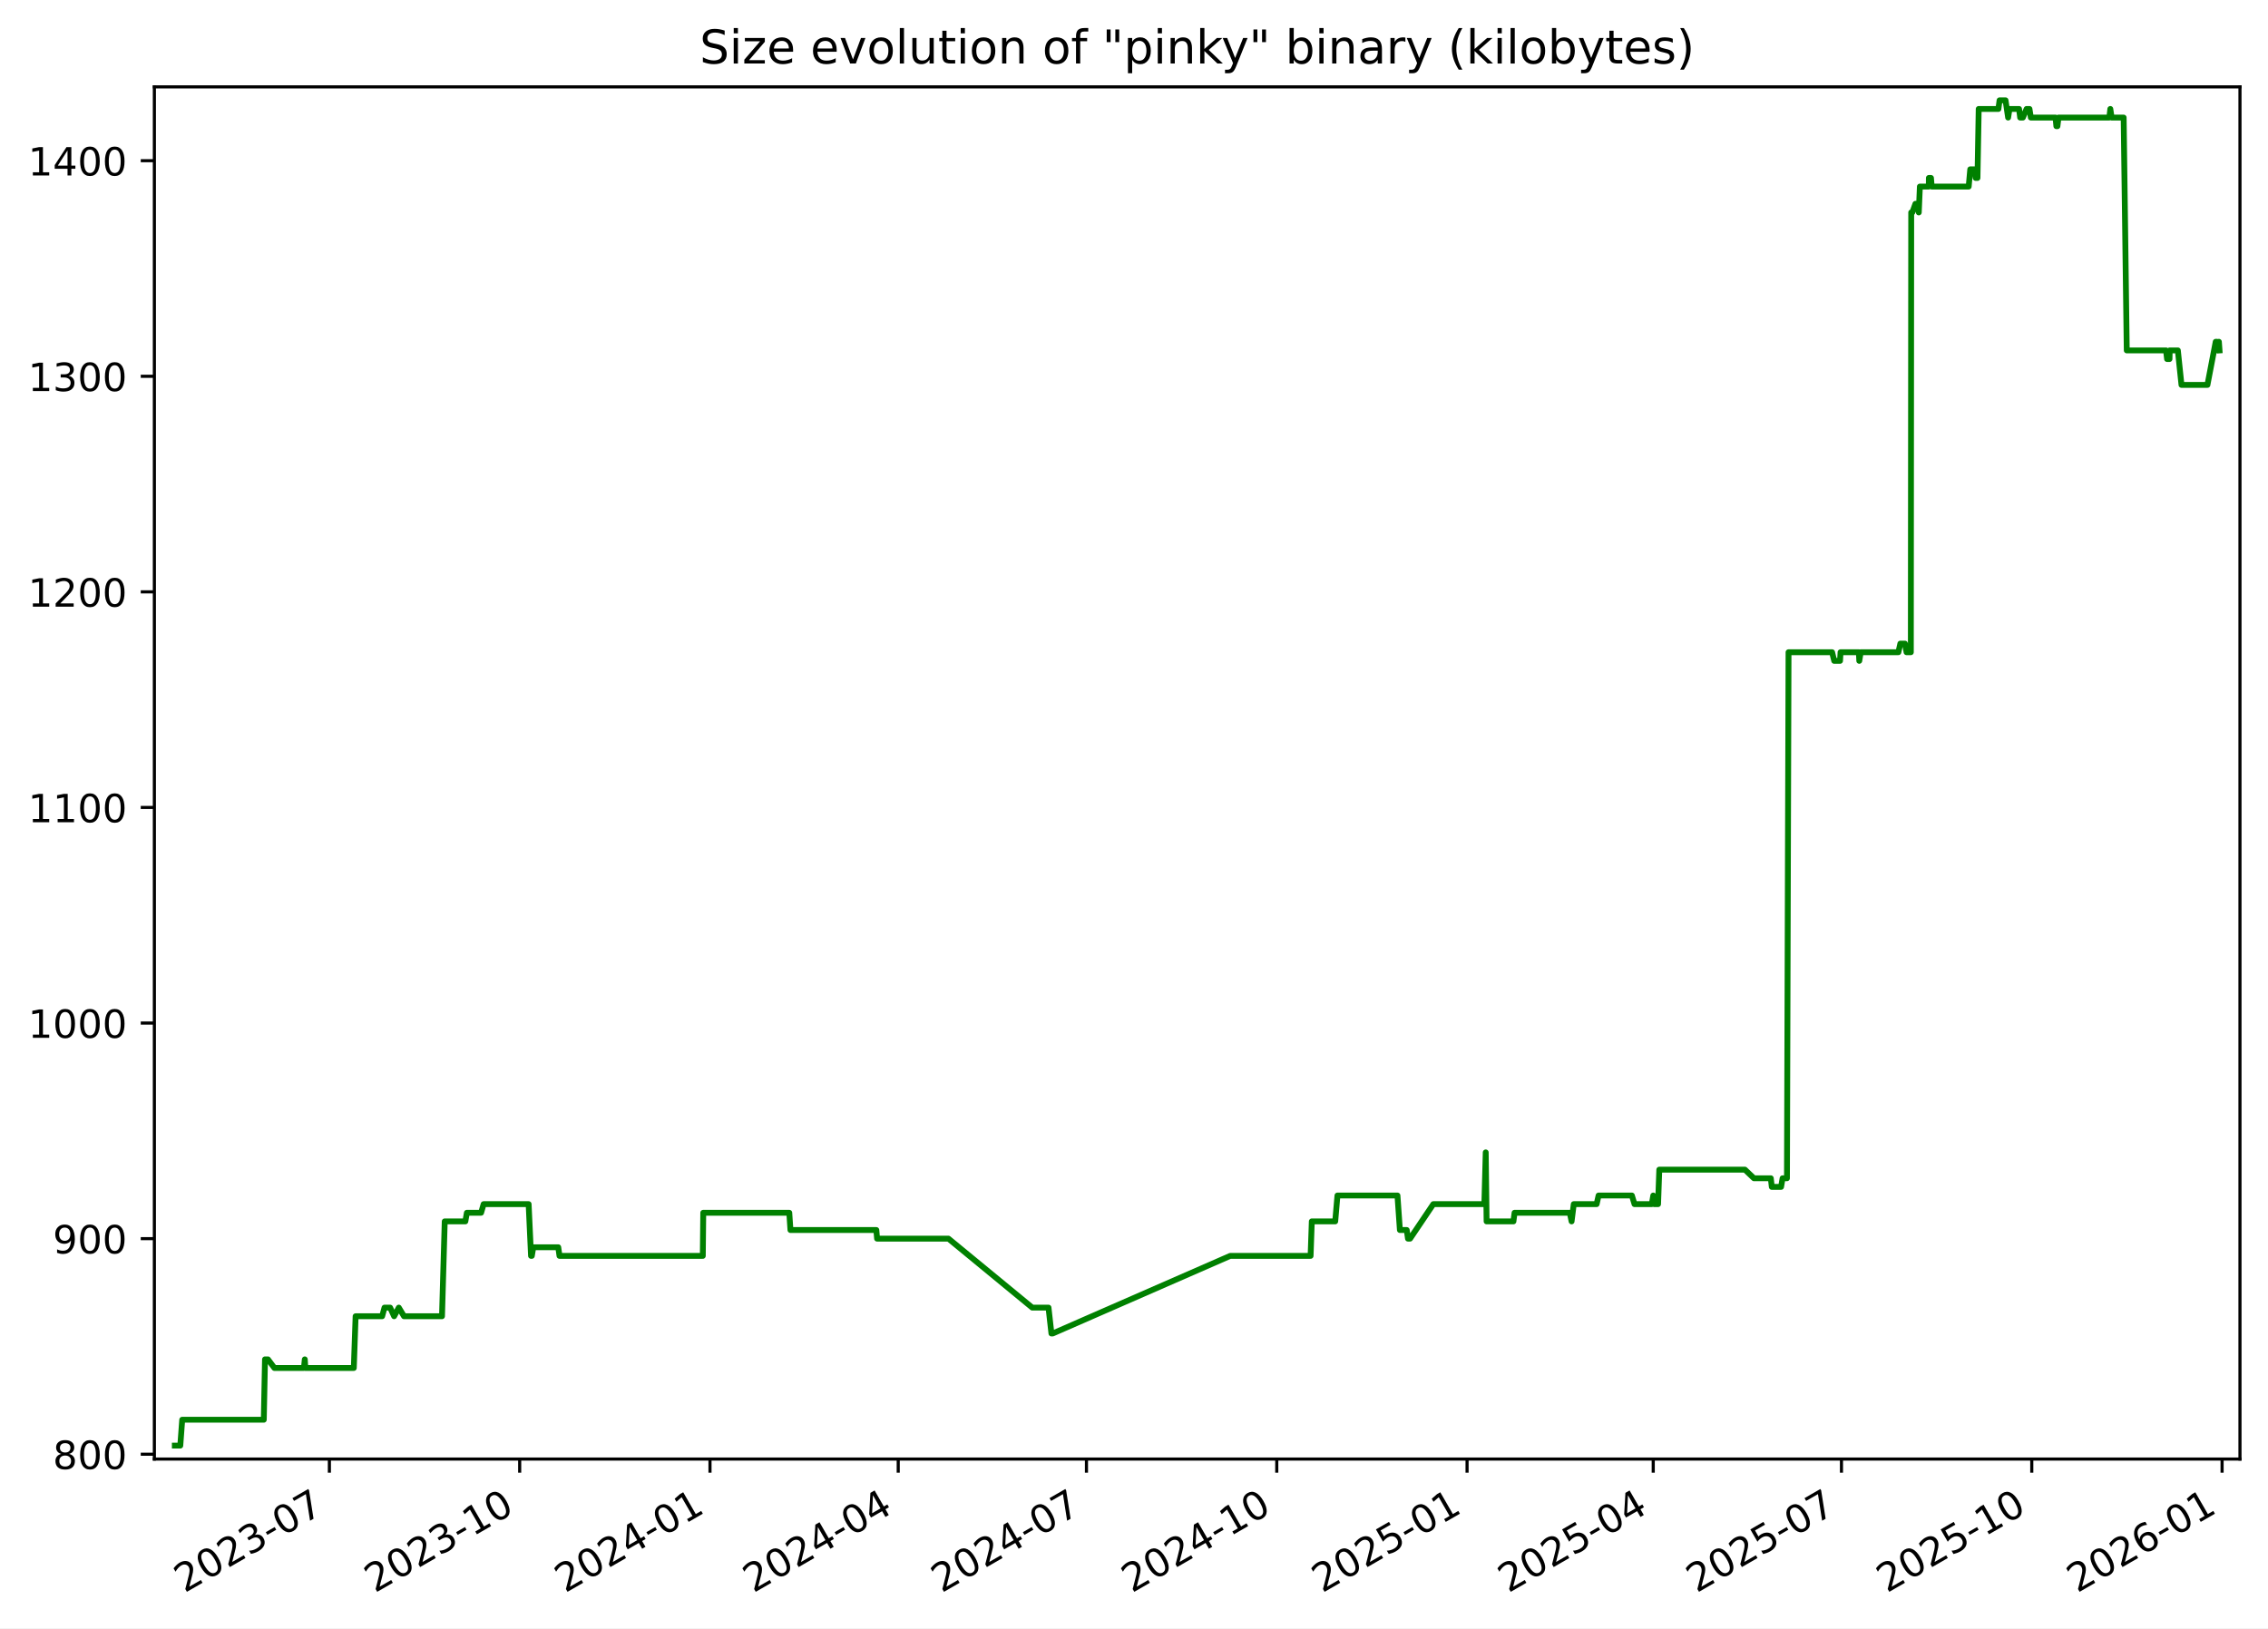
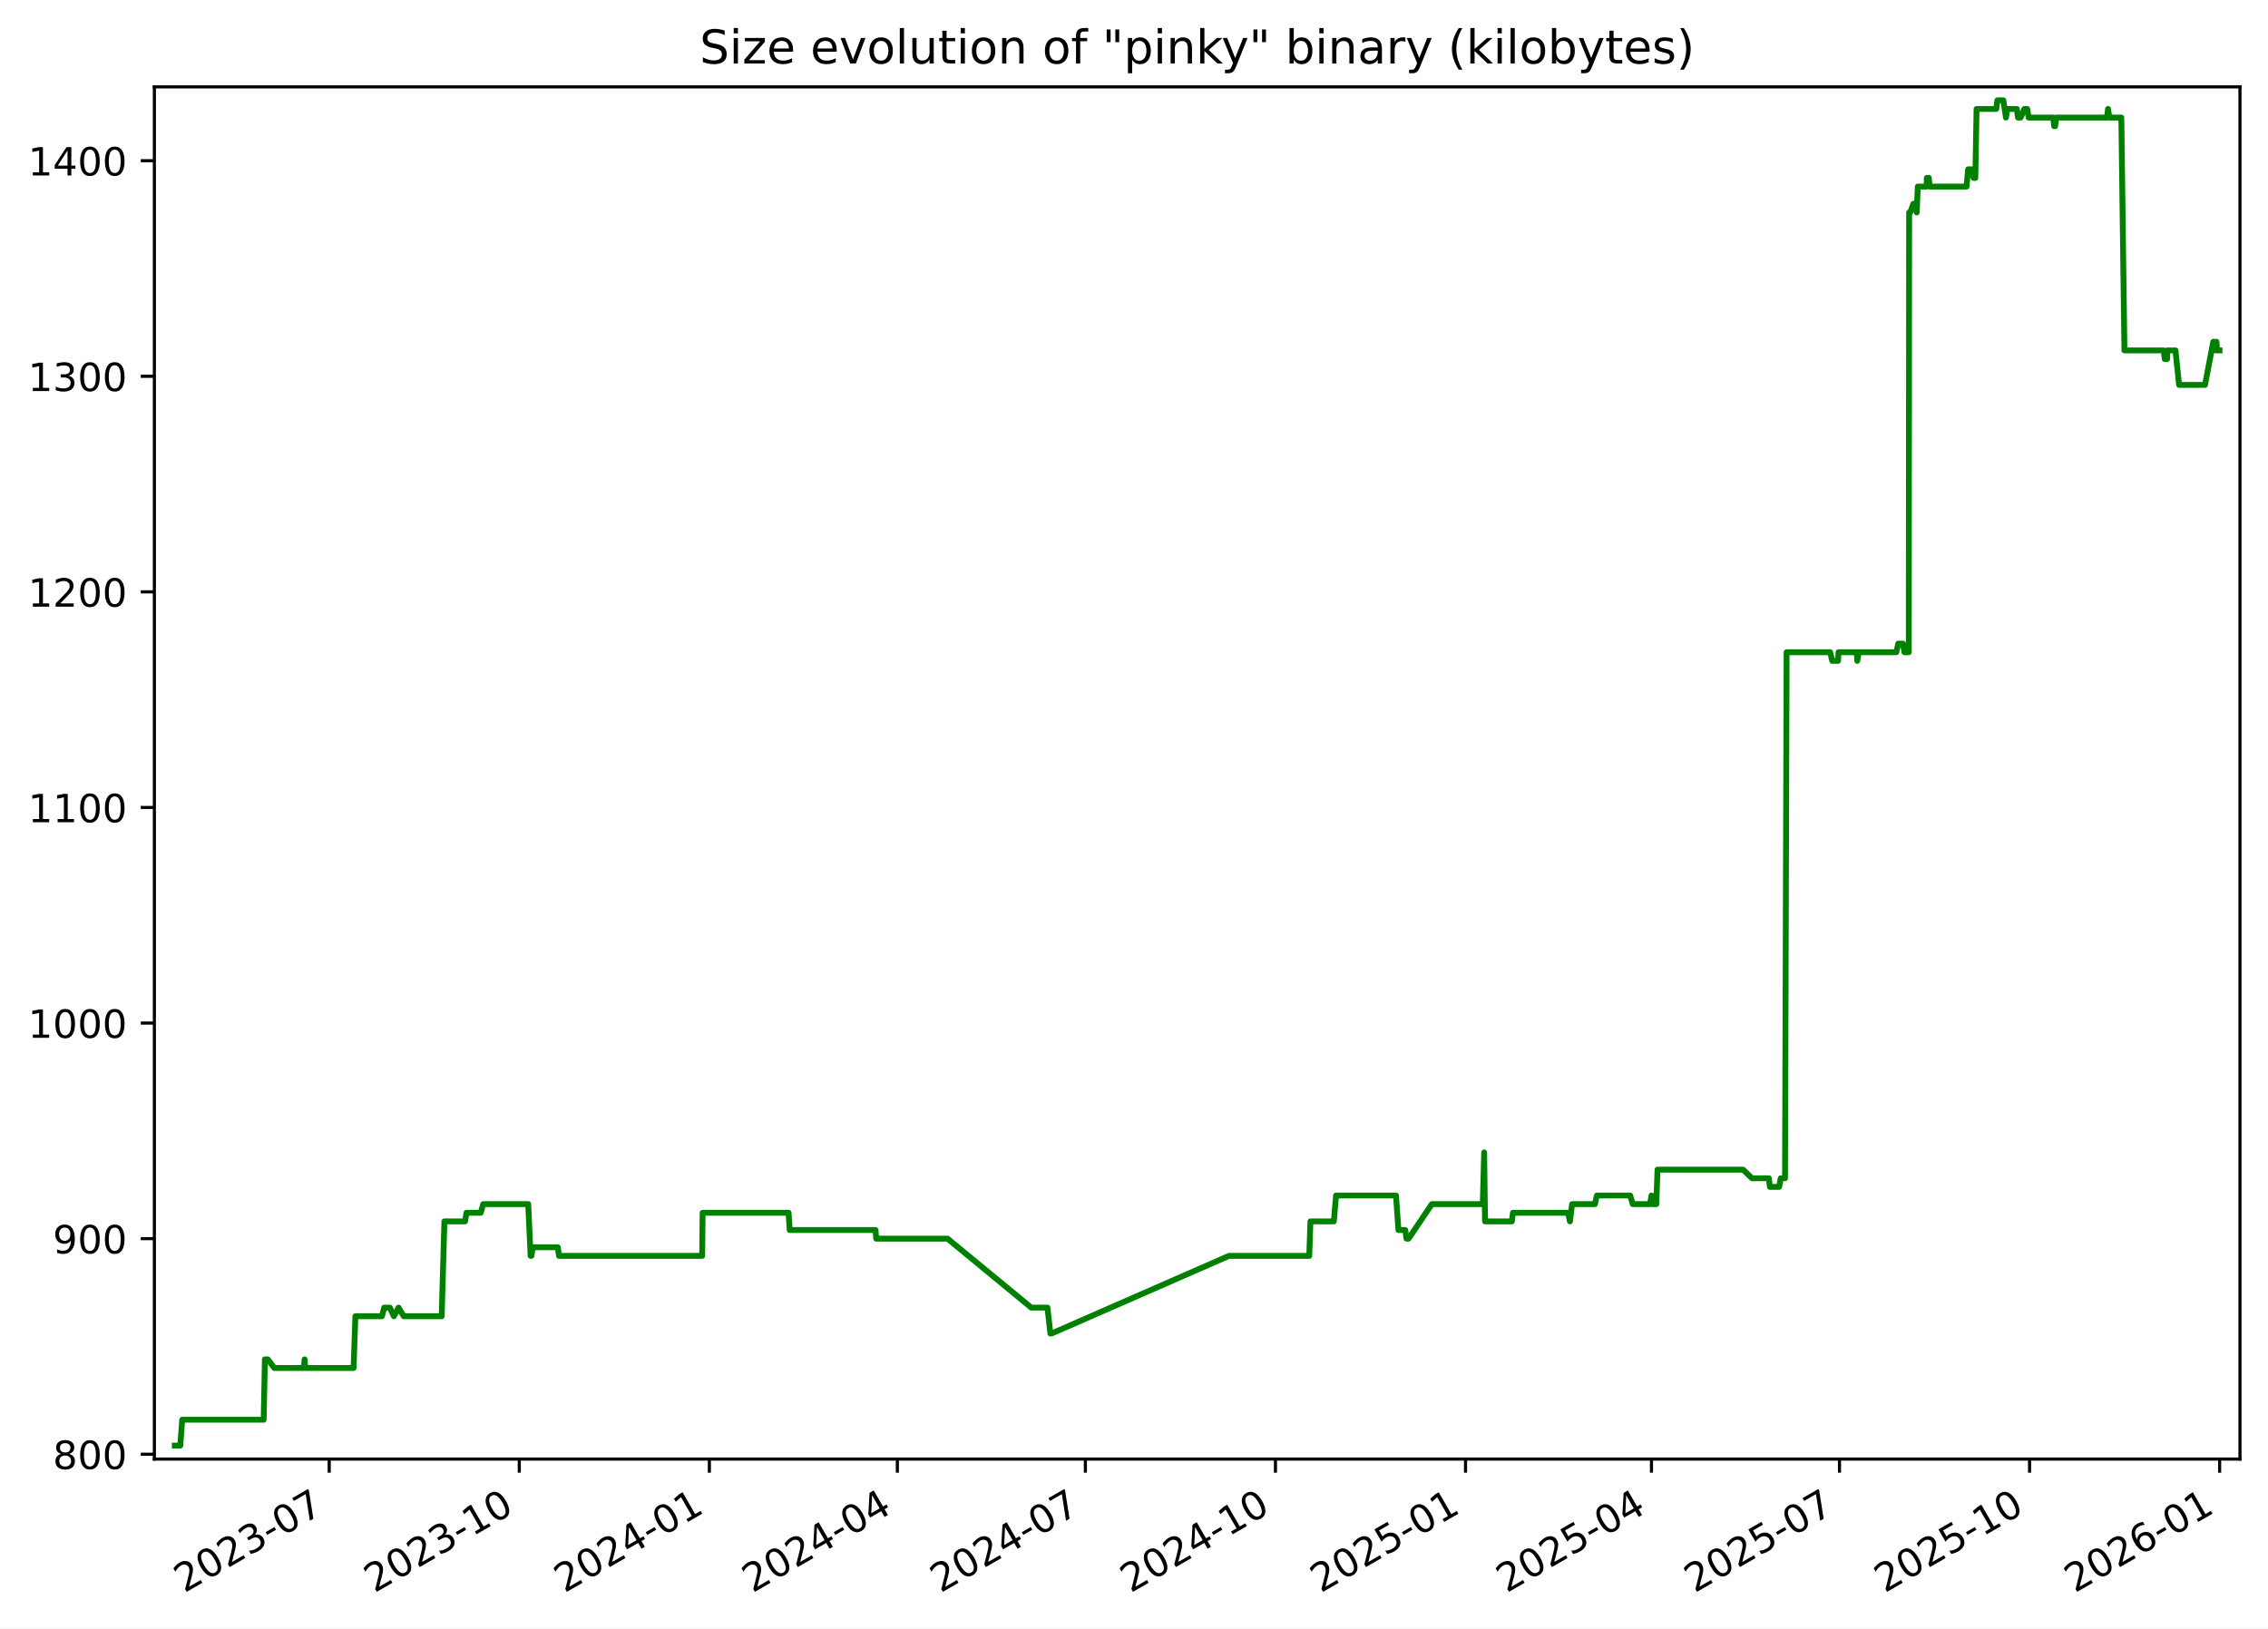
<svg xmlns="http://www.w3.org/2000/svg" xmlns:xlink="http://www.w3.org/1999/xlink" width="582.53pt" height="418.303pt" viewBox="0 0 582.53 418.303" version="1.1">
  <defs>
    <style type="text/css">*{stroke-linejoin: round; stroke-linecap: butt}</style>
  </defs>
  <g id="figure_1">
    <g id="patch_1">
      <path d="M -0 418.303  L 582.53 418.303  L 582.53 0  L -0 0  z " style="fill: #ffffff" />
    </g>
    <g id="axes_1">
      <g id="patch_2">
        <path d="M 39.65 374.83  L 575.33 374.83  L 575.33 22.318  L 39.65 22.318  z " style="fill: #ffffff" />
      </g>
      <g id="matplotlib.axis_1">
        <g id="xtick_1">
          <g id="line2d_1">
            <defs>
-               <path id="m71cbeb03e8" d="M 0 0  L 0 3.5  " style="stroke: #000000; stroke-width: 0.8" />
+               <path id="m36eb8531cb" d="M 0 0  L 0 3.5  " style="stroke: #000000; stroke-width: 0.8" />
            </defs>
            <g>
-               <use xlink:href="#m71cbeb03e8" x="84.6" y="374.83" style="stroke: #000000; stroke-width: 0.8" />
+               <use xlink:href="#m36eb8531cb" x="84.553" y="374.83" style="stroke: #000000; stroke-width: 0.8" />
            </g>
          </g>
          <g id="text_1">
-             <g transform="translate(47.37556 409.302) rotate(-30) scale(0.1 -0.1)">
+             <g transform="translate(47.32821 409.302) rotate(-30) scale(0.1 -0.1)">
              <defs>
                <path id="DejaVuSans-32" d="M 1228 531  L 3431 531  L 3431 0  L 469 0  L 469 531  Q 828 903 1448 1529  Q 2069 2156 2228 2338  Q 2531 2678 2651 2914  Q 2772 3150 2772 3378  Q 2772 3750 2511 3984  Q 2250 4219 1831 4219  Q 1534 4219 1204 4116  Q 875 4013 500 3803  L 500 4441  Q 881 4594 1212 4672  Q 1544 4750 1819 4750  Q 2544 4750 2975 4387  Q 3406 4025 3406 3419  Q 3406 3131 3298 2873  Q 3191 2616 2906 2266  Q 2828 2175 2409 1742  Q 1991 1309 1228 531  z " transform="scale(0.015625)" />
                <path id="DejaVuSans-30" d="M 2034 4250  Q 1547 4250 1301 3770  Q 1056 3291 1056 2328  Q 1056 1369 1301 889  Q 1547 409 2034 409  Q 2525 409 2770 889  Q 3016 1369 3016 2328  Q 3016 3291 2770 3770  Q 2525 4250 2034 4250  z M 2034 4750  Q 2819 4750 3233 4129  Q 3647 3509 3647 2328  Q 3647 1150 3233 529  Q 2819 -91 2034 -91  Q 1250 -91 836 529  Q 422 1150 422 2328  Q 422 3509 836 4129  Q 1250 4750 2034 4750  z " transform="scale(0.015625)" />
                <path id="DejaVuSans-33" d="M 2597 2516  Q 3050 2419 3304 2112  Q 3559 1806 3559 1356  Q 3559 666 3084 287  Q 2609 -91 1734 -91  Q 1441 -91 1130 -33  Q 819 25 488 141  L 488 750  Q 750 597 1062 519  Q 1375 441 1716 441  Q 2309 441 2620 675  Q 2931 909 2931 1356  Q 2931 1769 2642 2001  Q 2353 2234 1838 2234  L 1294 2234  L 1294 2753  L 1863 2753  Q 2328 2753 2575 2939  Q 2822 3125 2822 3475  Q 2822 3834 2567 4026  Q 2313 4219 1838 4219  Q 1578 4219 1281 4162  Q 984 4106 628 3988  L 628 4550  Q 988 4650 1302 4700  Q 1616 4750 1894 4750  Q 2613 4750 3031 4423  Q 3450 4097 3450 3541  Q 3450 3153 3228 2886  Q 3006 2619 2597 2516  z " transform="scale(0.015625)" />
                <path id="DejaVuSans-2d" d="M 313 2009  L 1997 2009  L 1997 1497  L 313 1497  L 313 2009  z " transform="scale(0.015625)" />
                <path id="DejaVuSans-37" d="M 525 4666  L 3525 4666  L 3525 4397  L 1831 0  L 1172 0  L 2766 4134  L 525 4134  L 525 4666  z " transform="scale(0.015625)" />
              </defs>
              <use xlink:href="#DejaVuSans-32" />
              <use xlink:href="#DejaVuSans-30" x="63.623" />
              <use xlink:href="#DejaVuSans-32" x="127.246" />
              <use xlink:href="#DejaVuSans-33" x="190.869" />
              <use xlink:href="#DejaVuSans-2d" x="254.492" />
              <use xlink:href="#DejaVuSans-30" x="290.576" />
              <use xlink:href="#DejaVuSans-37" x="354.199" />
            </g>
          </g>
        </g>
        <g id="xtick_2">
          <g id="line2d_2">
            <g>
-               <use xlink:href="#m71cbeb03e8" x="133.479" y="374.83" style="stroke: #000000; stroke-width: 0.8" />
+               <use xlink:href="#m36eb8531cb" x="133.374" y="374.83" style="stroke: #000000; stroke-width: 0.8" />
            </g>
          </g>
          <g id="text_2">
-             <g transform="translate(96.25463 409.302) rotate(-30) scale(0.1 -0.1)">
+             <g transform="translate(96.14898 409.302) rotate(-30) scale(0.1 -0.1)">
              <defs>
                <path id="DejaVuSans-31" d="M 794 531  L 1825 531  L 1825 4091  L 703 3866  L 703 4441  L 1819 4666  L 2450 4666  L 2450 531  L 3481 531  L 3481 0  L 794 0  L 794 531  z " transform="scale(0.015625)" />
              </defs>
              <use xlink:href="#DejaVuSans-32" />
              <use xlink:href="#DejaVuSans-30" x="63.623" />
              <use xlink:href="#DejaVuSans-32" x="127.246" />
              <use xlink:href="#DejaVuSans-33" x="190.869" />
              <use xlink:href="#DejaVuSans-2d" x="254.492" />
              <use xlink:href="#DejaVuSans-31" x="290.576" />
              <use xlink:href="#DejaVuSans-30" x="354.199" />
            </g>
          </g>
        </g>
        <g id="xtick_3">
          <g id="line2d_3">
            <g>
-               <use xlink:href="#m71cbeb03e8" x="182.359" y="374.83" style="stroke: #000000; stroke-width: 0.8" />
+               <use xlink:href="#m36eb8531cb" x="182.195" y="374.83" style="stroke: #000000; stroke-width: 0.8" />
            </g>
          </g>
          <g id="text_3">
-             <g transform="translate(145.1337 409.302) rotate(-30) scale(0.1 -0.1)">
+             <g transform="translate(144.9698 409.302) rotate(-30) scale(0.1 -0.1)">
              <defs>
                <path id="DejaVuSans-34" d="M 2419 4116  L 825 1625  L 2419 1625  L 2419 4116  z M 2253 4666  L 3047 4666  L 3047 1625  L 3713 1625  L 3713 1100  L 3047 1100  L 3047 0  L 2419 0  L 2419 1100  L 313 1100  L 313 1709  L 2253 4666  z " transform="scale(0.015625)" />
              </defs>
              <use xlink:href="#DejaVuSans-32" />
              <use xlink:href="#DejaVuSans-30" x="63.623" />
              <use xlink:href="#DejaVuSans-32" x="127.246" />
              <use xlink:href="#DejaVuSans-34" x="190.869" />
              <use xlink:href="#DejaVuSans-2d" x="254.492" />
              <use xlink:href="#DejaVuSans-30" x="290.576" />
              <use xlink:href="#DejaVuSans-31" x="354.199" />
            </g>
          </g>
        </g>
        <g id="xtick_4">
          <g id="line2d_4">
            <g>
-               <use xlink:href="#m71cbeb03e8" x="230.706" y="374.83" style="stroke: #000000; stroke-width: 0.8" />
+               <use xlink:href="#m36eb8531cb" x="230.485" y="374.83" style="stroke: #000000; stroke-width: 0.8" />
            </g>
          </g>
          <g id="text_4">
-             <g transform="translate(193.4815 409.302) rotate(-30) scale(0.1 -0.1)">
+             <g transform="translate(193.2599 409.302) rotate(-30) scale(0.1 -0.1)">
              <use xlink:href="#DejaVuSans-32" />
              <use xlink:href="#DejaVuSans-30" x="63.623" />
              <use xlink:href="#DejaVuSans-32" x="127.246" />
              <use xlink:href="#DejaVuSans-34" x="190.869" />
              <use xlink:href="#DejaVuSans-2d" x="254.492" />
              <use xlink:href="#DejaVuSans-30" x="290.576" />
              <use xlink:href="#DejaVuSans-34" x="354.199" />
            </g>
          </g>
        </g>
        <g id="xtick_5">
          <g id="line2d_5">
            <g>
-               <use xlink:href="#m71cbeb03e8" x="279.054" y="374.83" style="stroke: #000000; stroke-width: 0.8" />
+               <use xlink:href="#m36eb8531cb" x="278.775" y="374.83" style="stroke: #000000; stroke-width: 0.8" />
            </g>
          </g>
          <g id="text_5">
-             <g transform="translate(241.8292 409.302) rotate(-30) scale(0.1 -0.1)">
+             <g transform="translate(241.55 409.302) rotate(-30) scale(0.1 -0.1)">
              <use xlink:href="#DejaVuSans-32" />
              <use xlink:href="#DejaVuSans-30" x="63.623" />
              <use xlink:href="#DejaVuSans-32" x="127.246" />
              <use xlink:href="#DejaVuSans-34" x="190.869" />
              <use xlink:href="#DejaVuSans-2d" x="254.492" />
              <use xlink:href="#DejaVuSans-30" x="290.576" />
              <use xlink:href="#DejaVuSans-37" x="354.199" />
            </g>
          </g>
        </g>
        <g id="xtick_6">
          <g id="line2d_6">
            <g>
-               <use xlink:href="#m71cbeb03e8" x="327.933" y="374.83" style="stroke: #000000; stroke-width: 0.8" />
+               <use xlink:href="#m36eb8531cb" x="327.596" y="374.83" style="stroke: #000000; stroke-width: 0.8" />
            </g>
          </g>
          <g id="text_6">
-             <g transform="translate(290.7083 409.302) rotate(-30) scale(0.1 -0.1)">
+             <g transform="translate(290.3707 409.302) rotate(-30) scale(0.1 -0.1)">
              <use xlink:href="#DejaVuSans-32" />
              <use xlink:href="#DejaVuSans-30" x="63.623" />
              <use xlink:href="#DejaVuSans-32" x="127.246" />
              <use xlink:href="#DejaVuSans-34" x="190.869" />
              <use xlink:href="#DejaVuSans-2d" x="254.492" />
              <use xlink:href="#DejaVuSans-31" x="290.576" />
              <use xlink:href="#DejaVuSans-30" x="354.199" />
            </g>
          </g>
        </g>
        <g id="xtick_7">
          <g id="line2d_7">
            <g>
-               <use xlink:href="#m71cbeb03e8" x="376.812" y="374.83" style="stroke: #000000; stroke-width: 0.8" />
+               <use xlink:href="#m36eb8531cb" x="376.416" y="374.83" style="stroke: #000000; stroke-width: 0.8" />
            </g>
          </g>
          <g id="text_7">
-             <g transform="translate(339.5874 409.302) rotate(-30) scale(0.1 -0.1)">
+             <g transform="translate(339.1915 409.302) rotate(-30) scale(0.1 -0.1)">
              <defs>
                <path id="DejaVuSans-35" d="M 691 4666  L 3169 4666  L 3169 4134  L 1269 4134  L 1269 2991  Q 1406 3038 1543 3061  Q 1681 3084 1819 3084  Q 2600 3084 3056 2656  Q 3513 2228 3513 1497  Q 3513 744 3044 326  Q 2575 -91 1722 -91  Q 1428 -91 1123 -41  Q 819 9 494 109  L 494 744  Q 775 591 1075 516  Q 1375 441 1709 441  Q 2250 441 2565 725  Q 2881 1009 2881 1497  Q 2881 1984 2565 2268  Q 2250 2553 1709 2553  Q 1456 2553 1204 2497  Q 953 2441 691 2322  L 691 4666  z " transform="scale(0.015625)" />
              </defs>
              <use xlink:href="#DejaVuSans-32" />
              <use xlink:href="#DejaVuSans-30" x="63.623" />
              <use xlink:href="#DejaVuSans-32" x="127.246" />
              <use xlink:href="#DejaVuSans-35" x="190.869" />
              <use xlink:href="#DejaVuSans-2d" x="254.492" />
              <use xlink:href="#DejaVuSans-30" x="290.576" />
              <use xlink:href="#DejaVuSans-31" x="354.199" />
            </g>
          </g>
        </g>
        <g id="xtick_8">
          <g id="line2d_8">
            <g>
-               <use xlink:href="#m71cbeb03e8" x="424.629" y="374.83" style="stroke: #000000; stroke-width: 0.8" />
+               <use xlink:href="#m36eb8531cb" x="424.176" y="374.83" style="stroke: #000000; stroke-width: 0.8" />
            </g>
          </g>
          <g id="text_8">
-             <g transform="translate(387.4039 409.302) rotate(-30) scale(0.1 -0.1)">
+             <g transform="translate(386.951 409.302) rotate(-30) scale(0.1 -0.1)">
              <use xlink:href="#DejaVuSans-32" />
              <use xlink:href="#DejaVuSans-30" x="63.623" />
              <use xlink:href="#DejaVuSans-32" x="127.246" />
              <use xlink:href="#DejaVuSans-35" x="190.869" />
              <use xlink:href="#DejaVuSans-2d" x="254.492" />
              <use xlink:href="#DejaVuSans-30" x="290.576" />
              <use xlink:href="#DejaVuSans-34" x="354.199" />
            </g>
          </g>
        </g>
        <g id="xtick_9">
          <g id="line2d_9">
            <g>
-               <use xlink:href="#m71cbeb03e8" x="472.976" y="374.83" style="stroke: #000000; stroke-width: 0.8" />
+               <use xlink:href="#m36eb8531cb" x="472.466" y="374.83" style="stroke: #000000; stroke-width: 0.8" />
            </g>
          </g>
          <g id="text_9">
-             <g transform="translate(435.7516 409.302) rotate(-30) scale(0.1 -0.1)">
+             <g transform="translate(435.2411 409.302) rotate(-30) scale(0.1 -0.1)">
              <use xlink:href="#DejaVuSans-32" />
              <use xlink:href="#DejaVuSans-30" x="63.623" />
              <use xlink:href="#DejaVuSans-32" x="127.246" />
              <use xlink:href="#DejaVuSans-35" x="190.869" />
              <use xlink:href="#DejaVuSans-2d" x="254.492" />
              <use xlink:href="#DejaVuSans-30" x="290.576" />
              <use xlink:href="#DejaVuSans-37" x="354.199" />
            </g>
          </g>
        </g>
        <g id="xtick_10">
          <g id="line2d_10">
            <g>
-               <use xlink:href="#m71cbeb03e8" x="521.856" y="374.83" style="stroke: #000000; stroke-width: 0.8" />
+               <use xlink:href="#m36eb8531cb" x="521.287" y="374.83" style="stroke: #000000; stroke-width: 0.8" />
            </g>
          </g>
          <g id="text_10">
-             <g transform="translate(484.6307 409.302) rotate(-30) scale(0.1 -0.1)">
+             <g transform="translate(484.0618 409.302) rotate(-30) scale(0.1 -0.1)">
              <use xlink:href="#DejaVuSans-32" />
              <use xlink:href="#DejaVuSans-30" x="63.623" />
              <use xlink:href="#DejaVuSans-32" x="127.246" />
              <use xlink:href="#DejaVuSans-35" x="190.869" />
              <use xlink:href="#DejaVuSans-2d" x="254.492" />
              <use xlink:href="#DejaVuSans-31" x="290.576" />
              <use xlink:href="#DejaVuSans-30" x="354.199" />
            </g>
          </g>
        </g>
        <g id="xtick_11">
          <g id="line2d_11">
            <g>
-               <use xlink:href="#m71cbeb03e8" x="570.735" y="374.83" style="stroke: #000000; stroke-width: 0.8" />
+               <use xlink:href="#m36eb8531cb" x="570.107" y="374.83" style="stroke: #000000; stroke-width: 0.8" />
            </g>
          </g>
          <g id="text_11">
-             <g transform="translate(533.5098 409.302) rotate(-30) scale(0.1 -0.1)">
+             <g transform="translate(532.8826 409.302) rotate(-30) scale(0.1 -0.1)">
              <defs>
                <path id="DejaVuSans-36" d="M 2113 2584  Q 1688 2584 1439 2293  Q 1191 2003 1191 1497  Q 1191 994 1439 701  Q 1688 409 2113 409  Q 2538 409 2786 701  Q 3034 994 3034 1497  Q 3034 2003 2786 2293  Q 2538 2584 2113 2584  z M 3366 4563  L 3366 3988  Q 3128 4100 2886 4159  Q 2644 4219 2406 4219  Q 1781 4219 1451 3797  Q 1122 3375 1075 2522  Q 1259 2794 1537 2939  Q 1816 3084 2150 3084  Q 2853 3084 3261 2657  Q 3669 2231 3669 1497  Q 3669 778 3244 343  Q 2819 -91 2113 -91  Q 1303 -91 875 529  Q 447 1150 447 2328  Q 447 3434 972 4092  Q 1497 4750 2381 4750  Q 2619 4750 2861 4703  Q 3103 4656 3366 4563  z " transform="scale(0.015625)" />
              </defs>
              <use xlink:href="#DejaVuSans-32" />
              <use xlink:href="#DejaVuSans-30" x="63.623" />
              <use xlink:href="#DejaVuSans-32" x="127.246" />
              <use xlink:href="#DejaVuSans-36" x="190.869" />
              <use xlink:href="#DejaVuSans-2d" x="254.492" />
              <use xlink:href="#DejaVuSans-30" x="290.576" />
              <use xlink:href="#DejaVuSans-31" x="354.199" />
            </g>
          </g>
        </g>
      </g>
      <g id="matplotlib.axis_2">
        <g id="ytick_1">
          <g id="line2d_12">
            <defs>
-               <path id="m31daed1f2b" d="M 0 0  L -3.5 0  " style="stroke: #000000; stroke-width: 0.8" />
+               <path id="mb05e722623" d="M 0 0  L -3.5 0  " style="stroke: #000000; stroke-width: 0.8" />
            </defs>
            <g>
-               <use xlink:href="#m31daed1f2b" x="39.65" y="373.59" style="stroke: #000000; stroke-width: 0.8" />
+               <use xlink:href="#mb05e722623" x="39.65" y="373.59" style="stroke: #000000; stroke-width: 0.8" />
            </g>
          </g>
          <g id="text_12">
            <g transform="translate(13.5625 377.3887) scale(0.1 -0.1)">
              <defs>
                <path id="DejaVuSans-38" d="M 2034 2216  Q 1584 2216 1326 1975  Q 1069 1734 1069 1313  Q 1069 891 1326 650  Q 1584 409 2034 409  Q 2484 409 2743 651  Q 3003 894 3003 1313  Q 3003 1734 2745 1975  Q 2488 2216 2034 2216  z M 1403 2484  Q 997 2584 770 2862  Q 544 3141 544 3541  Q 544 4100 942 4425  Q 1341 4750 2034 4750  Q 2731 4750 3128 4425  Q 3525 4100 3525 3541  Q 3525 3141 3298 2862  Q 3072 2584 2669 2484  Q 3125 2378 3379 2068  Q 3634 1759 3634 1313  Q 3634 634 3220 271  Q 2806 -91 2034 -91  Q 1263 -91 848 271  Q 434 634 434 1313  Q 434 1759 690 2068  Q 947 2378 1403 2484  z M 1172 3481  Q 1172 3119 1398 2916  Q 1625 2713 2034 2713  Q 2441 2713 2670 2916  Q 2900 3119 2900 3481  Q 2900 3844 2670 4047  Q 2441 4250 2034 4250  Q 1625 4250 1398 4047  Q 1172 3844 1172 3481  z " transform="scale(0.015625)" />
              </defs>
              <use xlink:href="#DejaVuSans-38" />
              <use xlink:href="#DejaVuSans-30" x="63.623" />
              <use xlink:href="#DejaVuSans-30" x="127.246" />
            </g>
          </g>
        </g>
        <g id="ytick_2">
          <g id="line2d_13">
            <g>
-               <use xlink:href="#m31daed1f2b" x="39.65" y="318.205" style="stroke: #000000; stroke-width: 0.8" />
+               <use xlink:href="#mb05e722623" x="39.65" y="318.205" style="stroke: #000000; stroke-width: 0.8" />
            </g>
          </g>
          <g id="text_13">
            <g transform="translate(13.5625 322.0041) scale(0.1 -0.1)">
              <defs>
                <path id="DejaVuSans-39" d="M 703 97  L 703 672  Q 941 559 1184 500  Q 1428 441 1663 441  Q 2288 441 2617 861  Q 2947 1281 2994 2138  Q 2813 1869 2534 1725  Q 2256 1581 1919 1581  Q 1219 1581 811 2004  Q 403 2428 403 3163  Q 403 3881 828 4315  Q 1253 4750 1959 4750  Q 2769 4750 3195 4129  Q 3622 3509 3622 2328  Q 3622 1225 3098 567  Q 2575 -91 1691 -91  Q 1453 -91 1209 -44  Q 966 3 703 97  z M 1959 2075  Q 2384 2075 2632 2365  Q 2881 2656 2881 3163  Q 2881 3666 2632 3958  Q 2384 4250 1959 4250  Q 1534 4250 1286 3958  Q 1038 3666 1038 3163  Q 1038 2656 1286 2365  Q 1534 2075 1959 2075  z " transform="scale(0.015625)" />
              </defs>
              <use xlink:href="#DejaVuSans-39" />
              <use xlink:href="#DejaVuSans-30" x="63.623" />
              <use xlink:href="#DejaVuSans-30" x="127.246" />
            </g>
          </g>
        </g>
        <g id="ytick_3">
          <g id="line2d_14">
            <g>
-               <use xlink:href="#m31daed1f2b" x="39.65" y="262.82" style="stroke: #000000; stroke-width: 0.8" />
+               <use xlink:href="#mb05e722623" x="39.65" y="262.82" style="stroke: #000000; stroke-width: 0.8" />
            </g>
          </g>
          <g id="text_14">
            <g transform="translate(7.2 266.6195) scale(0.1 -0.1)">
              <use xlink:href="#DejaVuSans-31" />
              <use xlink:href="#DejaVuSans-30" x="63.623" />
              <use xlink:href="#DejaVuSans-30" x="127.246" />
              <use xlink:href="#DejaVuSans-30" x="190.869" />
            </g>
          </g>
        </g>
        <g id="ytick_4">
          <g id="line2d_15">
            <g>
-               <use xlink:href="#m31daed1f2b" x="39.65" y="207.436" style="stroke: #000000; stroke-width: 0.8" />
+               <use xlink:href="#mb05e722623" x="39.65" y="207.436" style="stroke: #000000; stroke-width: 0.8" />
            </g>
          </g>
          <g id="text_15">
            <g transform="translate(7.2 211.2349) scale(0.1 -0.1)">
              <use xlink:href="#DejaVuSans-31" />
              <use xlink:href="#DejaVuSans-31" x="63.623" />
              <use xlink:href="#DejaVuSans-30" x="127.246" />
              <use xlink:href="#DejaVuSans-30" x="190.869" />
            </g>
          </g>
        </g>
        <g id="ytick_5">
          <g id="line2d_16">
            <g>
-               <use xlink:href="#m31daed1f2b" x="39.65" y="152.051" style="stroke: #000000; stroke-width: 0.8" />
+               <use xlink:href="#mb05e722623" x="39.65" y="152.051" style="stroke: #000000; stroke-width: 0.8" />
            </g>
          </g>
          <g id="text_16">
            <g transform="translate(7.2 155.8503) scale(0.1 -0.1)">
              <use xlink:href="#DejaVuSans-31" />
              <use xlink:href="#DejaVuSans-32" x="63.623" />
              <use xlink:href="#DejaVuSans-30" x="127.246" />
              <use xlink:href="#DejaVuSans-30" x="190.869" />
            </g>
          </g>
        </g>
        <g id="ytick_6">
          <g id="line2d_17">
            <g>
-               <use xlink:href="#m31daed1f2b" x="39.65" y="96.666" style="stroke: #000000; stroke-width: 0.8" />
+               <use xlink:href="#mb05e722623" x="39.65" y="96.666" style="stroke: #000000; stroke-width: 0.8" />
            </g>
          </g>
          <g id="text_17">
            <g transform="translate(7.2 100.4657) scale(0.1 -0.1)">
              <use xlink:href="#DejaVuSans-31" />
              <use xlink:href="#DejaVuSans-33" x="63.623" />
              <use xlink:href="#DejaVuSans-30" x="127.246" />
              <use xlink:href="#DejaVuSans-30" x="190.869" />
            </g>
          </g>
        </g>
        <g id="ytick_7">
          <g id="line2d_18">
            <g>
-               <use xlink:href="#m31daed1f2b" x="39.65" y="41.282" style="stroke: #000000; stroke-width: 0.8" />
+               <use xlink:href="#mb05e722623" x="39.65" y="41.282" style="stroke: #000000; stroke-width: 0.8" />
            </g>
          </g>
          <g id="text_18">
            <g transform="translate(7.2 45.08104) scale(0.1 -0.1)">
              <use xlink:href="#DejaVuSans-31" />
              <use xlink:href="#DejaVuSans-34" x="63.623" />
              <use xlink:href="#DejaVuSans-30" x="127.246" />
              <use xlink:href="#DejaVuSans-30" x="190.869" />
            </g>
          </g>
        </g>
      </g>
      <g id="line2d_19">
-         <path d="M 44.902 371.374  L 46.308 371.374  L 46.8 364.728  L 67.755 364.728  L 68.066 349.22  L 68.825 349.22  L 70.481 351.436  L 78.061 351.436  L 78.287 349.22  L 78.421 351.436  L 90.875 351.436  L 91.337 338.143  L 98.153 338.143  L 98.756 335.928  L 100.209 335.928  L 101.228 338.143  L 102.432 335.928  L 103.767 338.143  L 113.528 338.143  L 114.228 313.774  L 119.523 313.774  L 119.913 311.559  L 123.566 311.559  L 124.216 309.343  L 135.78 309.343  L 136.396 322.636  L 136.598 322.636  L 136.972 320.42  L 143.39 320.42  L 143.702 322.636  L 180.515 322.636  L 180.629 311.559  L 202.726 311.559  L 203.024 315.99  L 225.085 315.99  L 225.274 318.205  L 243.607 318.205  L 265.14 335.928  L 269.308 335.928  L 270.056 342.574  L 270.38 342.574  L 315.971 322.636  L 336.623 322.636  L 336.933 313.774  L 342.947 313.774  L 343.521 307.128  L 358.935 307.128  L 359.559 315.99  L 361.318 315.99  L 361.634 318.205  L 362.175 318.205  L 368.142 309.343  L 381.251 309.343  L 381.606 296.051  L 381.829 313.774  L 388.723 313.774  L 389.008 311.559  L 403.197 311.559  L 403.658 313.774  L 404.216 309.343  L 410.091 309.343  L 410.591 307.128  L 419.147 307.128  L 419.819 309.343  L 424.255 309.343  L 424.638 307.128  L 424.874 309.343  L 425.871 309.343  L 426.184 300.482  L 448.177 300.482  L 450.499 302.697  L 454.827 302.697  L 455.082 304.913  L 457.465 304.913  L 457.85 302.697  L 458.977 302.697  L 459.381 167.559  L 470.571 167.559  L 471.113 169.774  L 472.611 169.774  L 472.736 167.559  L 477.445 167.559  L 477.552 169.774  L 477.917 167.559  L 487.594 167.559  L 488.096 165.343  L 489.28 165.343  L 489.691 167.559  L 490.795 167.559  L 490.89 54.574  L 491.176 54.574  L 491.968 52.359  L 492.49 52.359  L 492.835 54.574  L 493.115 47.928  L 495.41 47.928  L 495.428 45.713  L 495.965 45.713  L 496.147 47.928  L 505.653 47.928  L 506.055 43.497  L 507.241 43.497  L 507.442 45.713  L 507.91 45.713  L 508.226 27.99  L 513.285 27.99  L 513.58 25.774  L 515.121 25.774  L 515.78 30.205  L 516.131 27.99  L 518.593 27.99  L 518.876 30.205  L 519.567 30.205  L 520.521 27.99  L 521.263 27.99  L 521.617 30.205  L 527.96 30.205  L 528.174 32.42  L 528.443 32.42  L 528.719 30.205  L 541.778 30.205  L 542.031 27.99  L 542.364 30.205  L 545.457 30.205  L 546.252 90.02  L 556.344 90.02  L 556.607 92.236  L 557.228 92.236  L 557.282 90.02  L 559.378 90.02  L 560.308 98.882  L 566.977 98.882  L 569.096 87.805  L 569.426 87.805  L 569.721 90.02  L 569.919 87.805  L 570.078 90.02  L 570.078 90.02  " clip-path="url(#p8d795a81b8)" style="fill: none; stroke: #008000; stroke-width: 1.5; stroke-linecap: square" />
+         <path d="M 44.902 371.374  L 46.307 371.374  L 46.798 364.728  L 67.727 364.728  L 68.038 349.22  L 68.796 349.22  L 70.45 351.436  L 78.021 351.436  L 78.247 349.22  L 78.381 351.436  L 90.82 351.436  L 91.282 338.143  L 98.089 338.143  L 98.691 335.928  L 100.143 335.928  L 101.161 338.143  L 102.364 335.928  L 103.697 338.143  L 113.447 338.143  L 114.145 313.774  L 119.434 313.774  L 119.823 311.559  L 123.473 311.559  L 124.121 309.343  L 135.672 309.343  L 136.287 322.636  L 136.489 322.636  L 136.862 320.42  L 143.272 320.42  L 143.584 322.636  L 180.353 322.636  L 180.468 311.559  L 202.538 311.559  L 202.836 315.99  L 224.87 315.99  L 225.059 318.205  L 243.37 318.205  L 264.878 335.928  L 269.04 335.928  L 269.788 342.574  L 270.111 342.574  L 315.648 322.636  L 336.275 322.636  L 336.584 313.774  L 342.591 313.774  L 343.165 307.128  L 358.561 307.128  L 359.184 315.99  L 360.941 315.99  L 361.256 318.205  L 361.796 318.205  L 367.757 309.343  L 380.85 309.343  L 381.204 296.051  L 381.427 313.774  L 388.313 313.774  L 388.598 311.559  L 402.77 311.559  L 403.23 313.774  L 403.787 309.343  L 409.656 309.343  L 410.155 307.128  L 418.701 307.128  L 419.372 309.343  L 423.802 309.343  L 424.185 307.128  L 424.42 309.343  L 425.417 309.343  L 425.729 300.482  L 447.696 300.482  L 450.015 302.697  L 454.338 302.697  L 454.593 304.913  L 456.973 304.913  L 457.357 302.697  L 458.483 302.697  L 458.886 167.559  L 470.063 167.559  L 470.605 169.774  L 472.101 169.774  L 472.225 167.559  L 476.929 167.559  L 477.036 169.774  L 477.401 167.559  L 487.066 167.559  L 487.568 165.343  L 488.749 165.343  L 489.161 167.559  L 490.263 167.559  L 490.358 54.574  L 490.643 54.574  L 491.435 52.359  L 491.956 52.359  L 492.301 54.574  L 492.58 47.928  L 494.873 47.928  L 494.891 45.713  L 495.427 45.713  L 495.609 47.928  L 505.103 47.928  L 505.505 43.497  L 506.69 43.497  L 506.891 45.713  L 507.358 45.713  L 507.674 27.99  L 512.727 27.99  L 513.021 25.774  L 514.56 25.774  L 515.218 30.205  L 515.568 27.99  L 518.028 27.99  L 518.31 30.205  L 519.001 30.205  L 519.954 27.99  L 520.695 27.99  L 521.048 30.205  L 527.384 30.205  L 527.598 32.42  L 527.866 32.42  L 528.142 30.205  L 541.186 30.205  L 541.438 27.99  L 541.771 30.205  L 544.86 30.205  L 545.654 90.02  L 555.734 90.02  L 555.997 92.236  L 556.617 92.236  L 556.671 90.02  L 558.765 90.02  L 559.693 98.882  L 566.354 98.882  L 568.47 87.805  L 568.801 87.805  L 569.095 90.02  L 569.293 87.805  L 569.452 90.02  L 570.078 90.02  L 570.078 90.02  " clip-path="url(#p61d93b1f6d)" style="fill: none; stroke: #008000; stroke-width: 1.5; stroke-linecap: square" />
      </g>
      <g id="patch_3">
        <path d="M 39.65 374.83  L 39.65 22.318  " style="fill: none; stroke: #000000; stroke-width: 0.8; stroke-linejoin: miter; stroke-linecap: square" />
      </g>
      <g id="patch_4">
        <path d="M 575.33 374.83  L 575.33 22.318  " style="fill: none; stroke: #000000; stroke-width: 0.8; stroke-linejoin: miter; stroke-linecap: square" />
      </g>
      <g id="patch_5">
        <path d="M 39.65 374.83  L 575.33 374.83  " style="fill: none; stroke: #000000; stroke-width: 0.8; stroke-linejoin: miter; stroke-linecap: square" />
      </g>
      <g id="patch_6">
        <path d="M 39.65 22.318  L 575.33 22.318  " style="fill: none; stroke: #000000; stroke-width: 0.8; stroke-linejoin: miter; stroke-linecap: square" />
      </g>
      <g id="text_19">
        <g transform="translate(179.7078 16.31812) scale(0.12 -0.12)">
          <defs>
            <path id="DejaVuSans-53" d="M 3425 4513  L 3425 3897  Q 3066 4069 2747 4153  Q 2428 4238 2131 4238  Q 1616 4238 1336 4038  Q 1056 3838 1056 3469  Q 1056 3159 1242 3001  Q 1428 2844 1947 2747  L 2328 2669  Q 3034 2534 3370 2195  Q 3706 1856 3706 1288  Q 3706 609 3251 259  Q 2797 -91 1919 -91  Q 1588 -91 1214 -16  Q 841 59 441 206  L 441 856  Q 825 641 1194 531  Q 1563 422 1919 422  Q 2459 422 2753 634  Q 3047 847 3047 1241  Q 3047 1584 2836 1778  Q 2625 1972 2144 2069  L 1759 2144  Q 1053 2284 737 2584  Q 422 2884 422 3419  Q 422 4038 858 4394  Q 1294 4750 2059 4750  Q 2388 4750 2728 4690  Q 3069 4631 3425 4513  z " transform="scale(0.015625)" />
            <path id="DejaVuSans-69" d="M 603 3500  L 1178 3500  L 1178 0  L 603 0  L 603 3500  z M 603 4863  L 1178 4863  L 1178 4134  L 603 4134  L 603 4863  z " transform="scale(0.015625)" />
            <path id="DejaVuSans-7a" d="M 353 3500  L 3084 3500  L 3084 2975  L 922 459  L 3084 459  L 3084 0  L 275 0  L 275 525  L 2438 3041  L 353 3041  L 353 3500  z " transform="scale(0.015625)" />
            <path id="DejaVuSans-65" d="M 3597 1894  L 3597 1613  L 953 1613  Q 991 1019 1311 708  Q 1631 397 2203 397  Q 2534 397 2845 478  Q 3156 559 3463 722  L 3463 178  Q 3153 47 2828 -22  Q 2503 -91 2169 -91  Q 1331 -91 842 396  Q 353 884 353 1716  Q 353 2575 817 3079  Q 1281 3584 2069 3584  Q 2775 3584 3186 3129  Q 3597 2675 3597 1894  z M 3022 2063  Q 3016 2534 2758 2815  Q 2500 3097 2075 3097  Q 1594 3097 1305 2825  Q 1016 2553 972 2059  L 3022 2063  z " transform="scale(0.015625)" />
            <path id="DejaVuSans-20" transform="scale(0.015625)" />
            <path id="DejaVuSans-76" d="M 191 3500  L 800 3500  L 1894 563  L 2988 3500  L 3597 3500  L 2284 0  L 1503 0  L 191 3500  z " transform="scale(0.015625)" />
            <path id="DejaVuSans-6f" d="M 1959 3097  Q 1497 3097 1228 2736  Q 959 2375 959 1747  Q 959 1119 1226 758  Q 1494 397 1959 397  Q 2419 397 2687 759  Q 2956 1122 2956 1747  Q 2956 2369 2687 2733  Q 2419 3097 1959 3097  z M 1959 3584  Q 2709 3584 3137 3096  Q 3566 2609 3566 1747  Q 3566 888 3137 398  Q 2709 -91 1959 -91  Q 1206 -91 779 398  Q 353 888 353 1747  Q 353 2609 779 3096  Q 1206 3584 1959 3584  z " transform="scale(0.015625)" />
            <path id="DejaVuSans-6c" d="M 603 4863  L 1178 4863  L 1178 0  L 603 0  L 603 4863  z " transform="scale(0.015625)" />
            <path id="DejaVuSans-75" d="M 544 1381  L 544 3500  L 1119 3500  L 1119 1403  Q 1119 906 1312 657  Q 1506 409 1894 409  Q 2359 409 2629 706  Q 2900 1003 2900 1516  L 2900 3500  L 3475 3500  L 3475 0  L 2900 0  L 2900 538  Q 2691 219 2414 64  Q 2138 -91 1772 -91  Q 1169 -91 856 284  Q 544 659 544 1381  z M 1991 3584  L 1991 3584  z " transform="scale(0.015625)" />
            <path id="DejaVuSans-74" d="M 1172 4494  L 1172 3500  L 2356 3500  L 2356 3053  L 1172 3053  L 1172 1153  Q 1172 725 1289 603  Q 1406 481 1766 481  L 2356 481  L 2356 0  L 1766 0  Q 1100 0 847 248  Q 594 497 594 1153  L 594 3053  L 172 3053  L 172 3500  L 594 3500  L 594 4494  L 1172 4494  z " transform="scale(0.015625)" />
            <path id="DejaVuSans-6e" d="M 3513 2113  L 3513 0  L 2938 0  L 2938 2094  Q 2938 2591 2744 2837  Q 2550 3084 2163 3084  Q 1697 3084 1428 2787  Q 1159 2491 1159 1978  L 1159 0  L 581 0  L 581 3500  L 1159 3500  L 1159 2956  Q 1366 3272 1645 3428  Q 1925 3584 2291 3584  Q 2894 3584 3203 3211  Q 3513 2838 3513 2113  z " transform="scale(0.015625)" />
            <path id="DejaVuSans-66" d="M 2375 4863  L 2375 4384  L 1825 4384  Q 1516 4384 1395 4259  Q 1275 4134 1275 3809  L 1275 3500  L 2222 3500  L 2222 3053  L 1275 3053  L 1275 0  L 697 0  L 697 3053  L 147 3053  L 147 3500  L 697 3500  L 697 3744  Q 697 4328 969 4595  Q 1241 4863 1831 4863  L 2375 4863  z " transform="scale(0.015625)" />
            <path id="DejaVuSans-22" d="M 1147 4666  L 1147 2931  L 616 2931  L 616 4666  L 1147 4666  z M 2328 4666  L 2328 2931  L 1797 2931  L 1797 4666  L 2328 4666  z " transform="scale(0.015625)" />
            <path id="DejaVuSans-70" d="M 1159 525  L 1159 -1331  L 581 -1331  L 581 3500  L 1159 3500  L 1159 2969  Q 1341 3281 1617 3432  Q 1894 3584 2278 3584  Q 2916 3584 3314 3078  Q 3713 2572 3713 1747  Q 3713 922 3314 415  Q 2916 -91 2278 -91  Q 1894 -91 1617 61  Q 1341 213 1159 525  z M 3116 1747  Q 3116 2381 2855 2742  Q 2594 3103 2138 3103  Q 1681 3103 1420 2742  Q 1159 2381 1159 1747  Q 1159 1113 1420 752  Q 1681 391 2138 391  Q 2594 391 2855 752  Q 3116 1113 3116 1747  z " transform="scale(0.015625)" />
            <path id="DejaVuSans-6b" d="M 581 4863  L 1159 4863  L 1159 1991  L 2875 3500  L 3609 3500  L 1753 1863  L 3688 0  L 2938 0  L 1159 1709  L 1159 0  L 581 0  L 581 4863  z " transform="scale(0.015625)" />
            <path id="DejaVuSans-79" d="M 2059 -325  Q 1816 -950 1584 -1140  Q 1353 -1331 966 -1331  L 506 -1331  L 506 -850  L 844 -850  Q 1081 -850 1212 -737  Q 1344 -625 1503 -206  L 1606 56  L 191 3500  L 800 3500  L 1894 763  L 2988 3500  L 3597 3500  L 2059 -325  z " transform="scale(0.015625)" />
            <path id="DejaVuSans-62" d="M 3116 1747  Q 3116 2381 2855 2742  Q 2594 3103 2138 3103  Q 1681 3103 1420 2742  Q 1159 2381 1159 1747  Q 1159 1113 1420 752  Q 1681 391 2138 391  Q 2594 391 2855 752  Q 3116 1113 3116 1747  z M 1159 2969  Q 1341 3281 1617 3432  Q 1894 3584 2278 3584  Q 2916 3584 3314 3078  Q 3713 2572 3713 1747  Q 3713 922 3314 415  Q 2916 -91 2278 -91  Q 1894 -91 1617 61  Q 1341 213 1159 525  L 1159 0  L 581 0  L 581 4863  L 1159 4863  L 1159 2969  z " transform="scale(0.015625)" />
            <path id="DejaVuSans-61" d="M 2194 1759  Q 1497 1759 1228 1600  Q 959 1441 959 1056  Q 959 750 1161 570  Q 1363 391 1709 391  Q 2188 391 2477 730  Q 2766 1069 2766 1631  L 2766 1759  L 2194 1759  z M 3341 1997  L 3341 0  L 2766 0  L 2766 531  Q 2569 213 2275 61  Q 1981 -91 1556 -91  Q 1019 -91 701 211  Q 384 513 384 1019  Q 384 1609 779 1909  Q 1175 2209 1959 2209  L 2766 2209  L 2766 2266  Q 2766 2663 2505 2880  Q 2244 3097 1772 3097  Q 1472 3097 1187 3025  Q 903 2953 641 2809  L 641 3341  Q 956 3463 1253 3523  Q 1550 3584 1831 3584  Q 2591 3584 2966 3190  Q 3341 2797 3341 1997  z " transform="scale(0.015625)" />
            <path id="DejaVuSans-72" d="M 2631 2963  Q 2534 3019 2420 3045  Q 2306 3072 2169 3072  Q 1681 3072 1420 2755  Q 1159 2438 1159 1844  L 1159 0  L 581 0  L 581 3500  L 1159 3500  L 1159 2956  Q 1341 3275 1631 3429  Q 1922 3584 2338 3584  Q 2397 3584 2469 3576  Q 2541 3569 2628 3553  L 2631 2963  z " transform="scale(0.015625)" />
            <path id="DejaVuSans-28" d="M 1984 4856  Q 1566 4138 1362 3434  Q 1159 2731 1159 2009  Q 1159 1288 1364 580  Q 1569 -128 1984 -844  L 1484 -844  Q 1016 -109 783 600  Q 550 1309 550 2009  Q 550 2706 781 3412  Q 1013 4119 1484 4856  L 1984 4856  z " transform="scale(0.015625)" />
            <path id="DejaVuSans-73" d="M 2834 3397  L 2834 2853  Q 2591 2978 2328 3040  Q 2066 3103 1784 3103  Q 1356 3103 1142 2972  Q 928 2841 928 2578  Q 928 2378 1081 2264  Q 1234 2150 1697 2047  L 1894 2003  Q 2506 1872 2764 1633  Q 3022 1394 3022 966  Q 3022 478 2636 193  Q 2250 -91 1575 -91  Q 1294 -91 989 -36  Q 684 19 347 128  L 347 722  Q 666 556 975 473  Q 1284 391 1588 391  Q 1994 391 2212 530  Q 2431 669 2431 922  Q 2431 1156 2273 1281  Q 2116 1406 1581 1522  L 1381 1569  Q 847 1681 609 1914  Q 372 2147 372 2553  Q 372 3047 722 3315  Q 1072 3584 1716 3584  Q 2034 3584 2315 3537  Q 2597 3491 2834 3397  z " transform="scale(0.015625)" />
            <path id="DejaVuSans-29" d="M 513 4856  L 1013 4856  Q 1481 4119 1714 3412  Q 1947 2706 1947 2009  Q 1947 1309 1714 600  Q 1481 -109 1013 -844  L 513 -844  Q 928 -128 1133 580  Q 1338 1288 1338 2009  Q 1338 2731 1133 3434  Q 928 4138 513 4856  z " transform="scale(0.015625)" />
          </defs>
          <use xlink:href="#DejaVuSans-53" />
          <use xlink:href="#DejaVuSans-69" x="63.477" />
          <use xlink:href="#DejaVuSans-7a" x="91.26" />
          <use xlink:href="#DejaVuSans-65" x="143.75" />
          <use xlink:href="#DejaVuSans-20" x="205.273" />
          <use xlink:href="#DejaVuSans-65" x="237.061" />
          <use xlink:href="#DejaVuSans-76" x="298.584" />
          <use xlink:href="#DejaVuSans-6f" x="357.764" />
          <use xlink:href="#DejaVuSans-6c" x="418.945" />
          <use xlink:href="#DejaVuSans-75" x="446.729" />
          <use xlink:href="#DejaVuSans-74" x="510.107" />
          <use xlink:href="#DejaVuSans-69" x="549.316" />
          <use xlink:href="#DejaVuSans-6f" x="577.1" />
          <use xlink:href="#DejaVuSans-6e" x="638.281" />
          <use xlink:href="#DejaVuSans-20" x="701.66" />
          <use xlink:href="#DejaVuSans-6f" x="733.447" />
          <use xlink:href="#DejaVuSans-66" x="794.629" />
          <use xlink:href="#DejaVuSans-20" x="829.834" />
          <use xlink:href="#DejaVuSans-22" x="861.621" />
          <use xlink:href="#DejaVuSans-70" x="907.617" />
          <use xlink:href="#DejaVuSans-69" x="971.094" />
          <use xlink:href="#DejaVuSans-6e" x="998.877" />
          <use xlink:href="#DejaVuSans-6b" x="1062.256" />
          <use xlink:href="#DejaVuSans-79" x="1116.541" />
          <use xlink:href="#DejaVuSans-22" x="1175.721" />
          <use xlink:href="#DejaVuSans-20" x="1221.717" />
          <use xlink:href="#DejaVuSans-62" x="1253.504" />
          <use xlink:href="#DejaVuSans-69" x="1316.98" />
          <use xlink:href="#DejaVuSans-6e" x="1344.764" />
          <use xlink:href="#DejaVuSans-61" x="1408.143" />
          <use xlink:href="#DejaVuSans-72" x="1469.422" />
          <use xlink:href="#DejaVuSans-79" x="1510.535" />
          <use xlink:href="#DejaVuSans-20" x="1569.715" />
          <use xlink:href="#DejaVuSans-28" x="1601.502" />
          <use xlink:href="#DejaVuSans-6b" x="1640.516" />
          <use xlink:href="#DejaVuSans-69" x="1698.426" />
          <use xlink:href="#DejaVuSans-6c" x="1726.209" />
          <use xlink:href="#DejaVuSans-6f" x="1753.992" />
          <use xlink:href="#DejaVuSans-62" x="1815.174" />
          <use xlink:href="#DejaVuSans-79" x="1878.65" />
          <use xlink:href="#DejaVuSans-74" x="1937.83" />
          <use xlink:href="#DejaVuSans-65" x="1977.039" />
          <use xlink:href="#DejaVuSans-73" x="2038.562" />
          <use xlink:href="#DejaVuSans-29" x="2090.662" />
        </g>
      </g>
    </g>
  </g>
  <defs>
-     <clipPath id="p8d795a81b8">
+     <clipPath id="p61d93b1f6d">
      <rect x="39.65" y="22.318" width="535.68" height="352.512" />
    </clipPath>
  </defs>
</svg>
